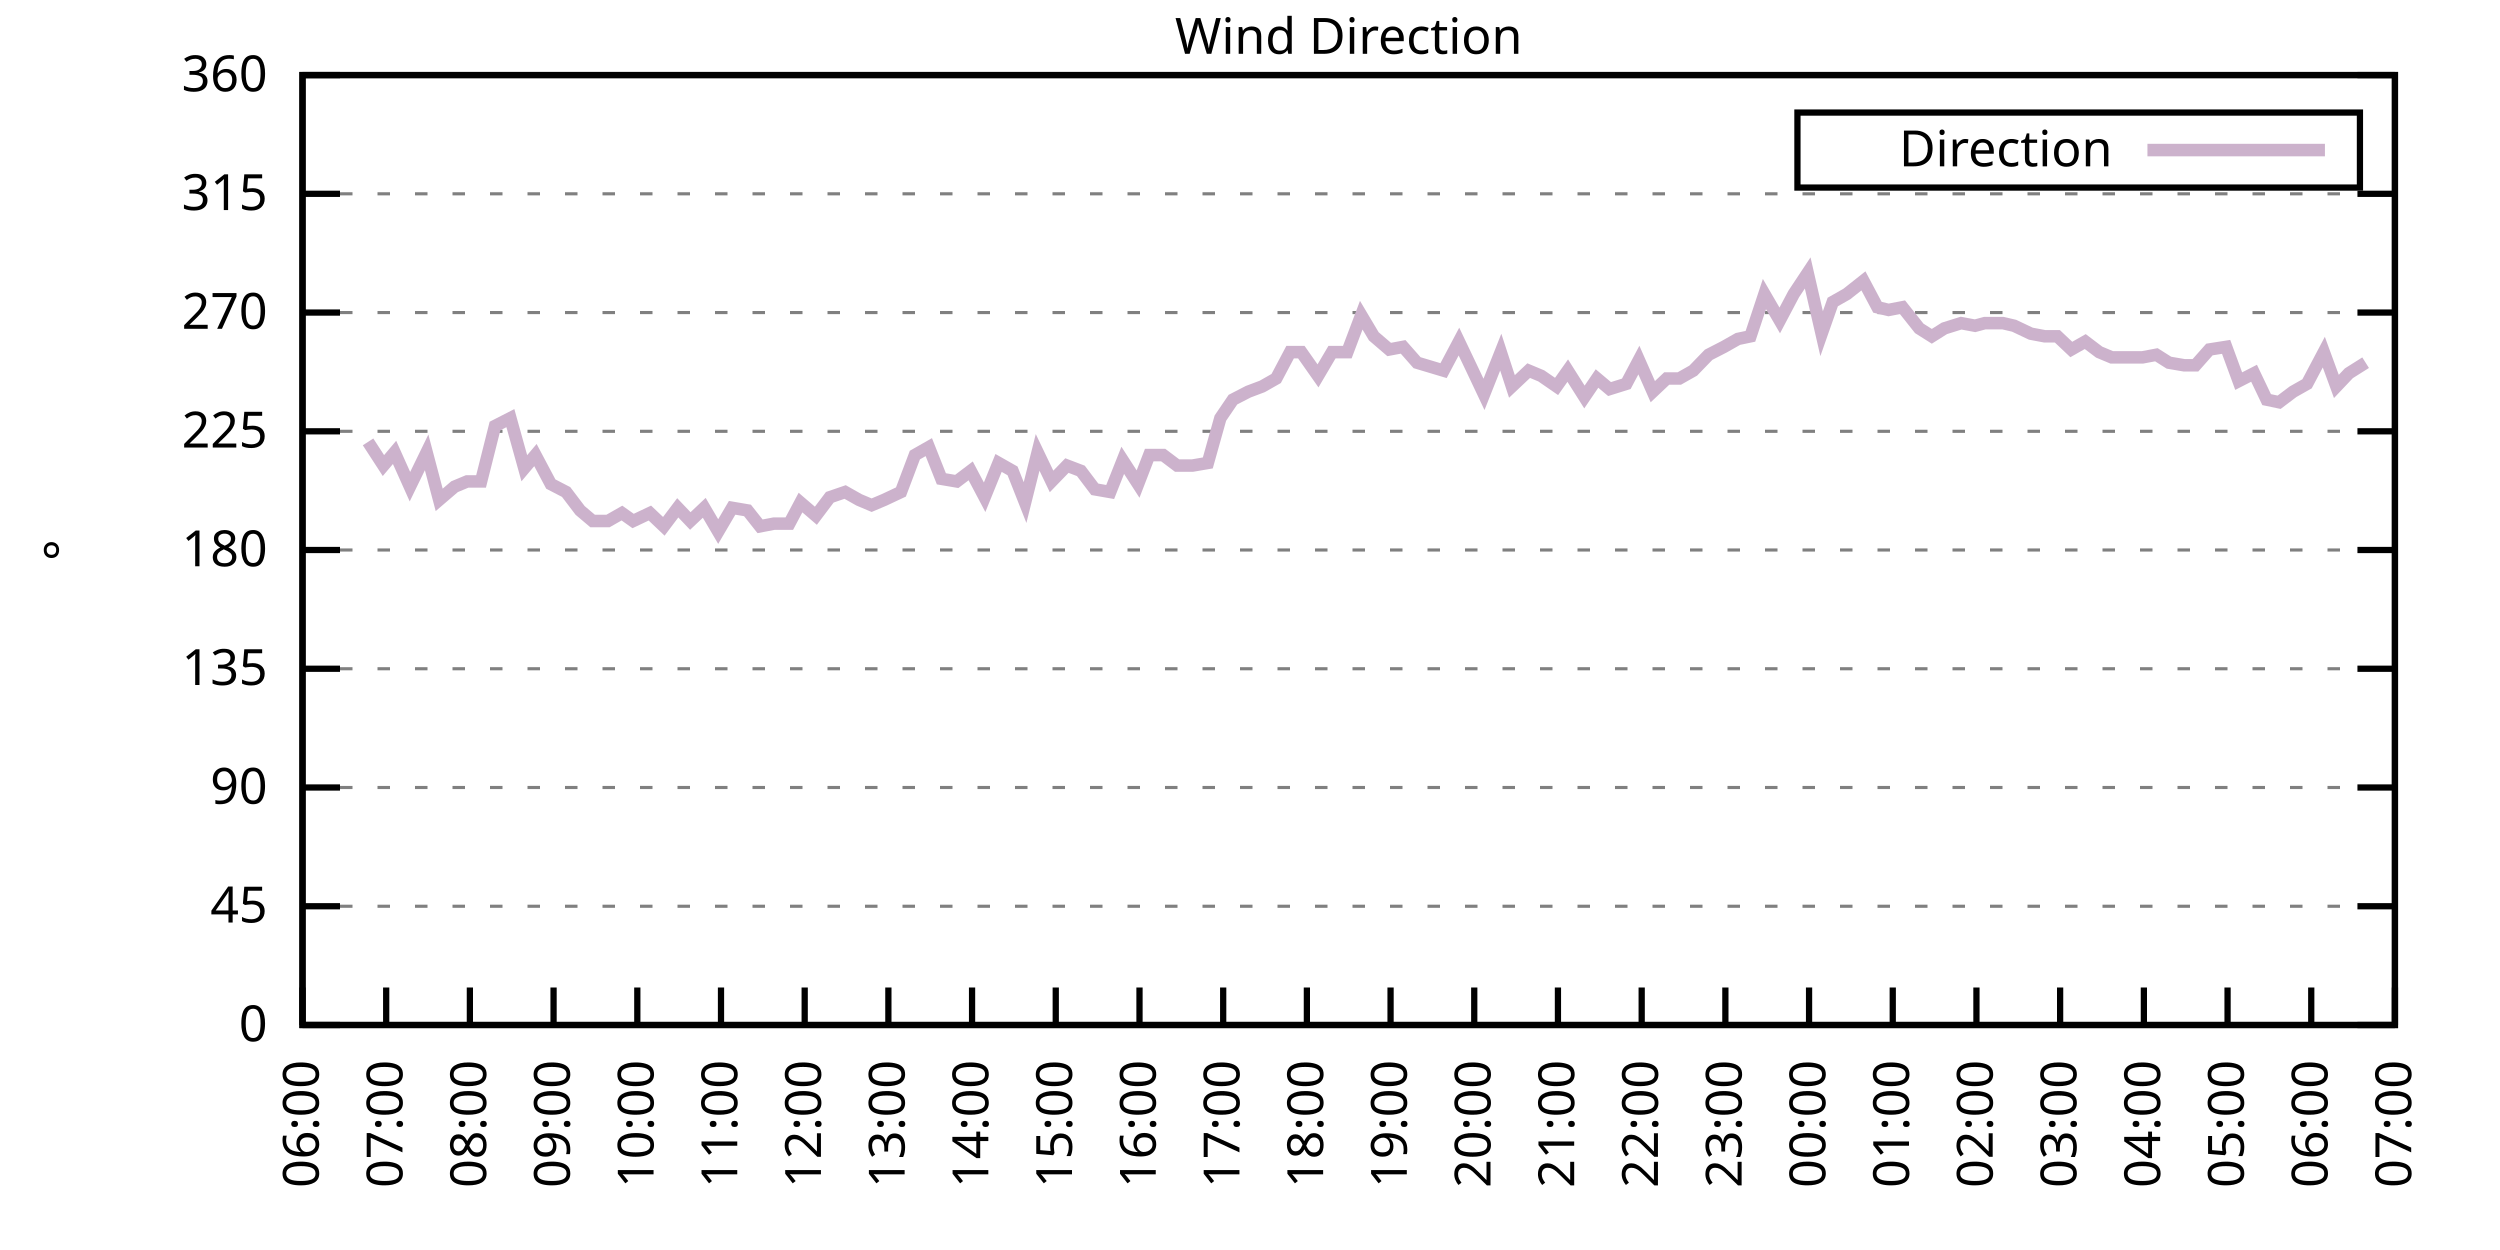
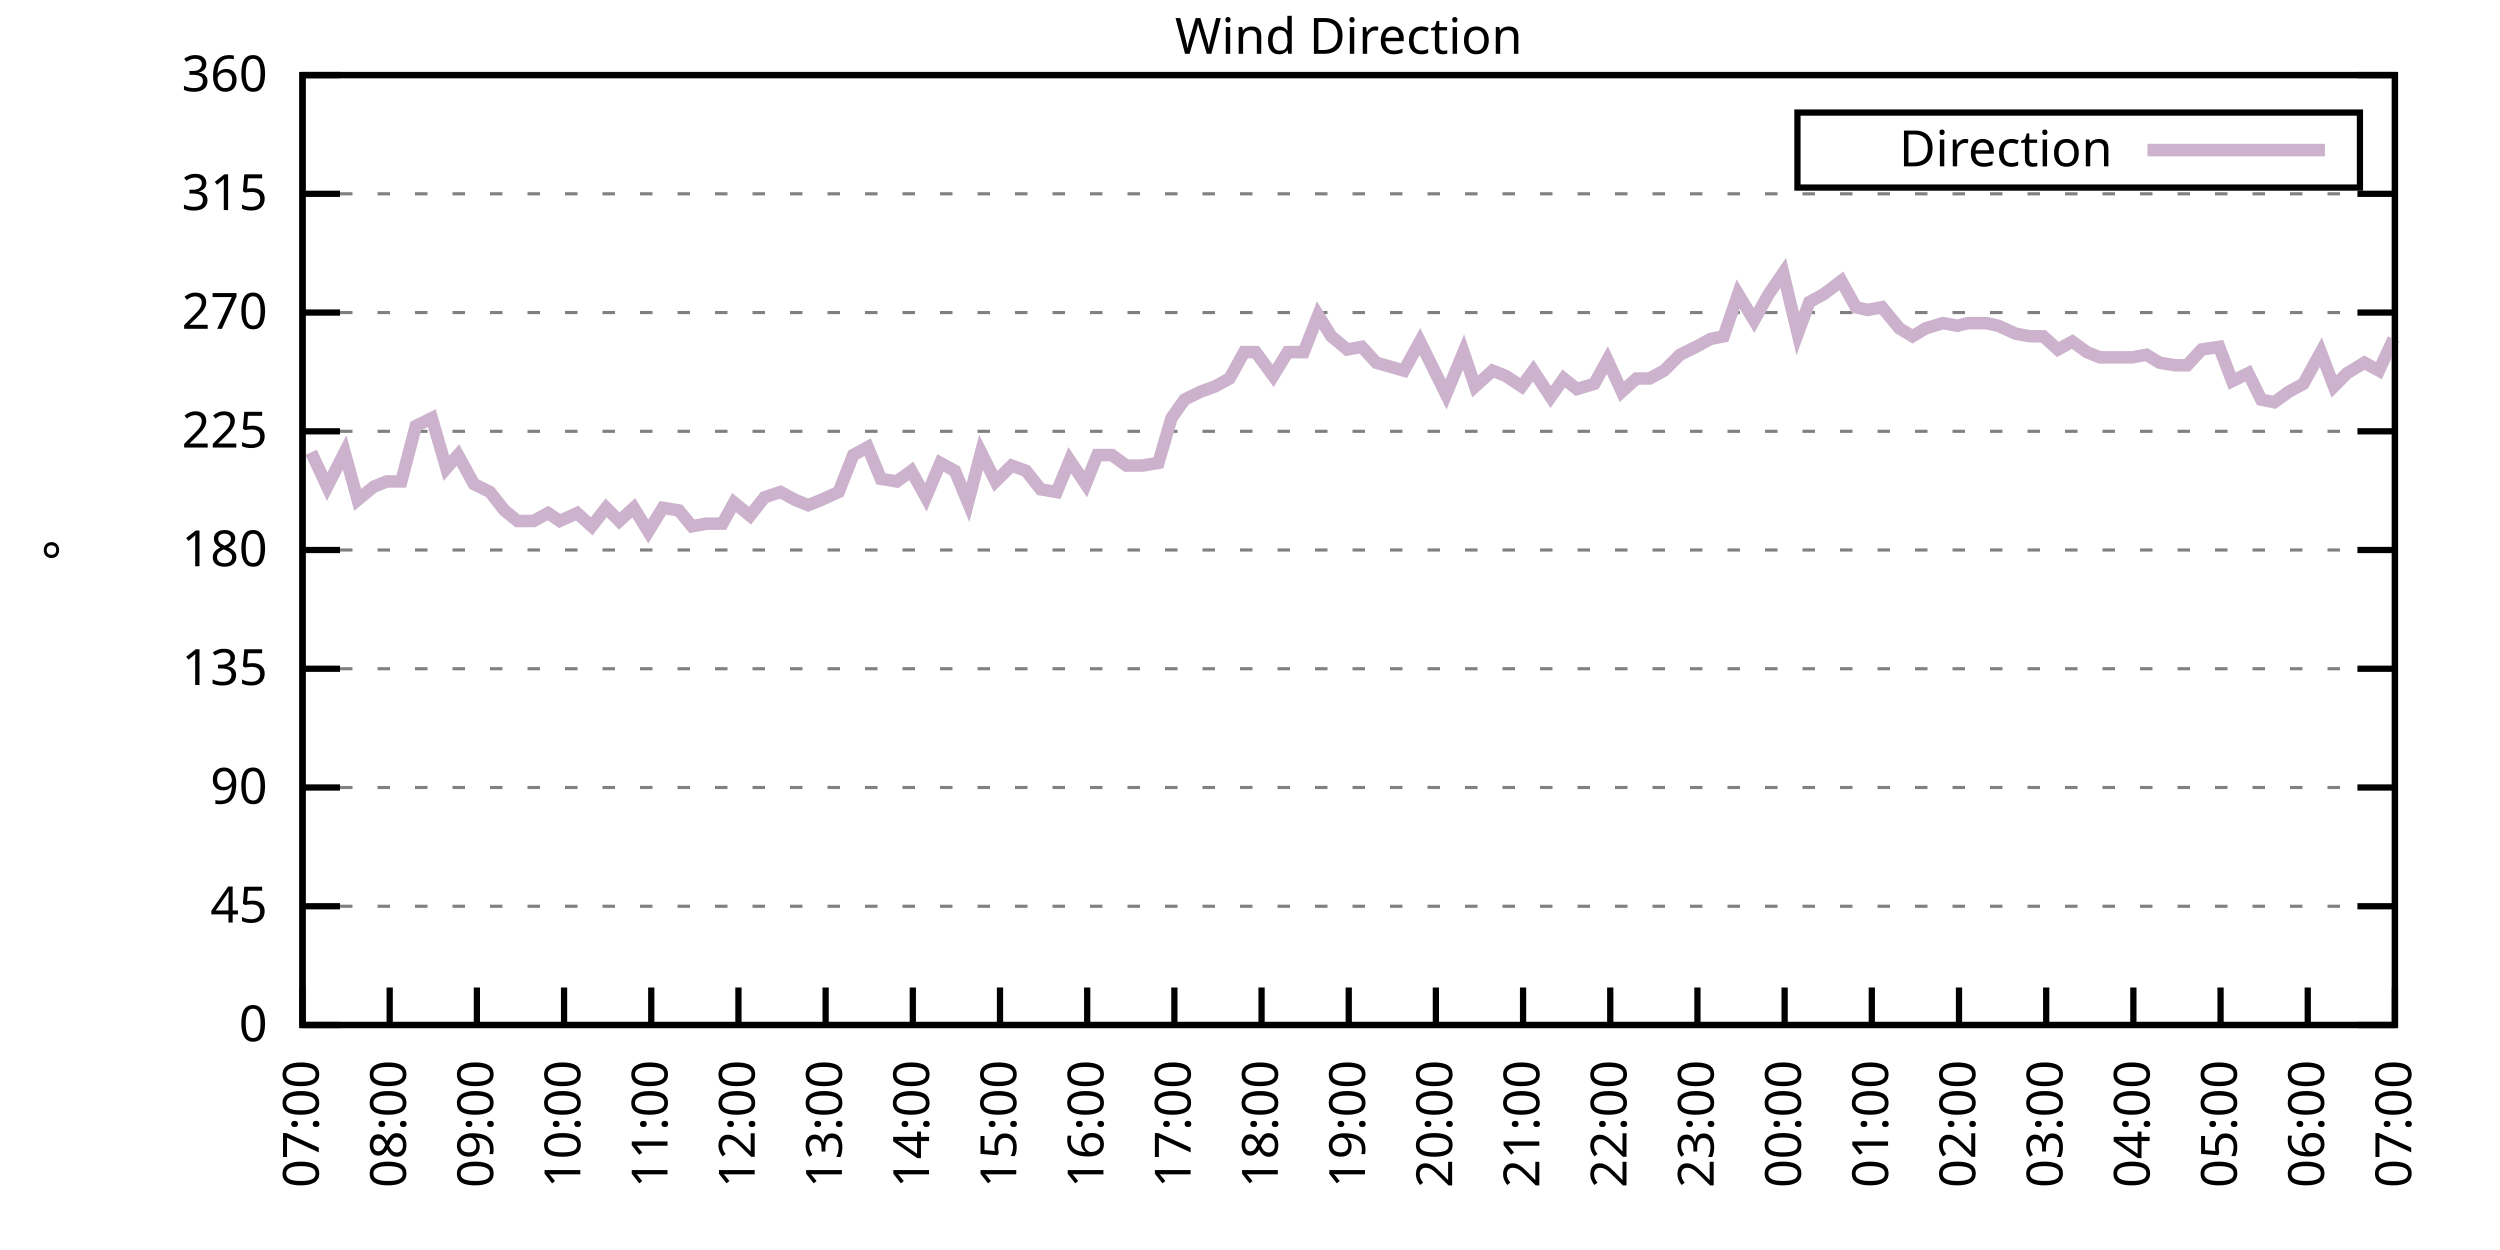
<svg xmlns="http://www.w3.org/2000/svg" xmlns:xlink="http://www.w3.org/1999/xlink" width="400" height="200" viewBox="0 0 400 200">
  <g id="gnuplot_canvas">
    <rect x="0" y="0" width="400" height="200" fill="none" />
    <defs>
      <circle id="gpDot" r="0.5" stroke-width="0.5" stroke="currentColor" />
      <path id="gpPt0" stroke-width="0.333" stroke="currentColor" d="M-1,0 h2 M0,-1 v2" />
      <path id="gpPt1" stroke-width="0.333" stroke="currentColor" d="M-1,-1 L1,1 M1,-1 L-1,1" />
      <path id="gpPt2" stroke-width="0.333" stroke="currentColor" d="M-1,0 L1,0 M0,-1 L0,1 M-1,-1 L1,1 M-1,1 L1,-1" />
      <rect id="gpPt3" stroke-width="0.333" stroke="currentColor" x="-1" y="-1" width="2" height="2" />
      <rect id="gpPt4" stroke-width="0.333" stroke="currentColor" fill="currentColor" x="-1" y="-1" width="2" height="2" />
      <circle id="gpPt5" stroke-width="0.333" stroke="currentColor" cx="0" cy="0" r="1" />
      <use xlink:href="#gpPt5" id="gpPt6" fill="currentColor" stroke="none" />
      <path id="gpPt7" stroke-width="0.333" stroke="currentColor" d="M0,-1.33 L-1.33,0.67 L1.33,0.67 z" />
      <use xlink:href="#gpPt7" id="gpPt8" fill="currentColor" stroke="none" />
      <use xlink:href="#gpPt7" id="gpPt9" stroke="currentColor" transform="rotate(180)" />
      <use xlink:href="#gpPt9" id="gpPt10" fill="currentColor" stroke="none" />
      <use xlink:href="#gpPt3" id="gpPt11" stroke="currentColor" transform="rotate(45)" />
      <use xlink:href="#gpPt11" id="gpPt12" fill="currentColor" stroke="none" />
      <path id="gpPt13" stroke-width="0.333" stroke="currentColor" d="M0,1.330 L1.265,0.411 L0.782,-1.067 L-0.782,-1.076 L-1.265,0.411 z" />
      <use xlink:href="#gpPt13" id="gpPt14" fill="currentColor" stroke="none" />
      <filter id="textbox" filterUnits="objectBoundingBox" x="0" y="0" height="1" width="1">
        <feFlood flood-color="white" flood-opacity="1" result="bgnd" />
        <feComposite in="SourceGraphic" in2="bgnd" operator="atop" />
      </filter>
      <filter id="greybox" filterUnits="objectBoundingBox" x="0" y="0" height="1" width="1">
        <feFlood flood-color="lightgrey" flood-opacity="1" result="grey" />
        <feComposite in="SourceGraphic" in2="grey" operator="atop" />
      </filter>
    </defs>
    <g fill="none" color="white" stroke="currentColor" stroke-width="1.00" stroke-linecap="butt" stroke-linejoin="miter">
</g>
    <g fill="none" color="black" stroke="currentColor" stroke-width="1.00" stroke-linecap="butt" stroke-linejoin="miter">
      <g stroke="none" shape-rendering="crispEdges">
        <polygon fill="rgb(255, 255, 255)" points="48.40,164.00 383.18,164.00 383.18,12.02 48.40,12.02 " />
      </g>
    </g>
    <g fill="none" color="black" stroke="currentColor" stroke-width="1.00" stroke-linecap="butt" stroke-linejoin="miter">
</g>
    <g fill="none" color="black" stroke="black" stroke-width="0.50" stroke-linecap="butt" stroke-linejoin="miter">
</g>
    <g fill="none" color="gray" stroke="currentColor" stroke-width="0.50" stroke-linecap="butt" stroke-linejoin="miter">
      <path stroke="gray" stroke-dasharray="2,4" class="gridline" d="M48.40,164.00 L383.19,164.00  " />
    </g>
    <g fill="none" color="gray" stroke="gray" stroke-width="1.00" stroke-linecap="butt" stroke-linejoin="miter">
</g>
    <g fill="none" color="black" stroke="currentColor" stroke-width="1.00" stroke-linecap="butt" stroke-linejoin="miter">
      <path stroke="black" d="M48.40,164.00 L54.40,164.00 M383.19,164.00 L377.19,164.00  " />
      <g transform="translate(42.80,166.60)" stroke="none" fill="black" font-family="Sans" font-size="8.00" text-anchor="end">
        <text>
          <tspan font-family="Sans"> 0</tspan>
        </text>
      </g>
    </g>
    <g fill="none" color="black" stroke="currentColor" stroke-width="1.00" stroke-linecap="butt" stroke-linejoin="miter">
</g>
    <g fill="none" color="black" stroke="black" stroke-width="0.50" stroke-linecap="butt" stroke-linejoin="miter">
</g>
    <g fill="none" color="gray" stroke="currentColor" stroke-width="0.50" stroke-linecap="butt" stroke-linejoin="miter">
      <path stroke="gray" stroke-dasharray="2,4" class="gridline" d="M48.40,145.00 L383.19,145.00  " />
    </g>
    <g fill="none" color="gray" stroke="gray" stroke-width="1.00" stroke-linecap="butt" stroke-linejoin="miter">
</g>
    <g fill="none" color="black" stroke="currentColor" stroke-width="1.00" stroke-linecap="butt" stroke-linejoin="miter">
      <path stroke="black" d="M48.40,145.00 L54.40,145.00 M383.19,145.00 L377.19,145.00  " />
      <g transform="translate(42.80,147.60)" stroke="none" fill="black" font-family="Sans" font-size="8.00" text-anchor="end">
        <text>
          <tspan font-family="Sans"> 45</tspan>
        </text>
      </g>
    </g>
    <g fill="none" color="black" stroke="currentColor" stroke-width="1.00" stroke-linecap="butt" stroke-linejoin="miter">
</g>
    <g fill="none" color="black" stroke="black" stroke-width="0.50" stroke-linecap="butt" stroke-linejoin="miter">
</g>
    <g fill="none" color="gray" stroke="currentColor" stroke-width="0.50" stroke-linecap="butt" stroke-linejoin="miter">
      <path stroke="gray" stroke-dasharray="2,4" class="gridline" d="M48.40,126.00 L383.19,126.00  " />
    </g>
    <g fill="none" color="gray" stroke="gray" stroke-width="1.00" stroke-linecap="butt" stroke-linejoin="miter">
</g>
    <g fill="none" color="black" stroke="currentColor" stroke-width="1.00" stroke-linecap="butt" stroke-linejoin="miter">
      <path stroke="black" d="M48.40,126.00 L54.40,126.00 M383.19,126.00 L377.19,126.00  " />
      <g transform="translate(42.80,128.60)" stroke="none" fill="black" font-family="Sans" font-size="8.00" text-anchor="end">
        <text>
          <tspan font-family="Sans"> 90</tspan>
        </text>
      </g>
    </g>
    <g fill="none" color="black" stroke="currentColor" stroke-width="1.00" stroke-linecap="butt" stroke-linejoin="miter">
</g>
    <g fill="none" color="black" stroke="black" stroke-width="0.50" stroke-linecap="butt" stroke-linejoin="miter">
</g>
    <g fill="none" color="gray" stroke="currentColor" stroke-width="0.50" stroke-linecap="butt" stroke-linejoin="miter">
      <path stroke="gray" stroke-dasharray="2,4" class="gridline" d="M48.40,107.00 L383.19,107.00  " />
    </g>
    <g fill="none" color="gray" stroke="gray" stroke-width="1.00" stroke-linecap="butt" stroke-linejoin="miter">
</g>
    <g fill="none" color="black" stroke="currentColor" stroke-width="1.00" stroke-linecap="butt" stroke-linejoin="miter">
      <path stroke="black" d="M48.40,107.00 L54.40,107.00 M383.19,107.00 L377.19,107.00  " />
      <g transform="translate(42.80,109.60)" stroke="none" fill="black" font-family="Sans" font-size="8.00" text-anchor="end">
        <text>
          <tspan font-family="Sans"> 135</tspan>
        </text>
      </g>
    </g>
    <g fill="none" color="black" stroke="currentColor" stroke-width="1.00" stroke-linecap="butt" stroke-linejoin="miter">
</g>
    <g fill="none" color="black" stroke="black" stroke-width="0.50" stroke-linecap="butt" stroke-linejoin="miter">
</g>
    <g fill="none" color="gray" stroke="currentColor" stroke-width="0.50" stroke-linecap="butt" stroke-linejoin="miter">
      <path stroke="gray" stroke-dasharray="2,4" class="gridline" d="M48.40,88.00 L383.19,88.00  " />
    </g>
    <g fill="none" color="gray" stroke="gray" stroke-width="1.00" stroke-linecap="butt" stroke-linejoin="miter">
</g>
    <g fill="none" color="black" stroke="currentColor" stroke-width="1.00" stroke-linecap="butt" stroke-linejoin="miter">
      <path stroke="black" d="M48.40,88.00 L54.40,88.00 M383.19,88.00 L377.19,88.00  " />
      <g transform="translate(42.80,90.60)" stroke="none" fill="black" font-family="Sans" font-size="8.00" text-anchor="end">
        <text>
          <tspan font-family="Sans"> 180</tspan>
        </text>
      </g>
    </g>
    <g fill="none" color="black" stroke="currentColor" stroke-width="1.00" stroke-linecap="butt" stroke-linejoin="miter">
</g>
    <g fill="none" color="black" stroke="black" stroke-width="0.50" stroke-linecap="butt" stroke-linejoin="miter">
</g>
    <g fill="none" color="gray" stroke="currentColor" stroke-width="0.50" stroke-linecap="butt" stroke-linejoin="miter">
      <path stroke="gray" stroke-dasharray="2,4" class="gridline" d="M48.40,69.01 L383.19,69.01  " />
    </g>
    <g fill="none" color="gray" stroke="gray" stroke-width="1.00" stroke-linecap="butt" stroke-linejoin="miter">
</g>
    <g fill="none" color="black" stroke="currentColor" stroke-width="1.00" stroke-linecap="butt" stroke-linejoin="miter">
      <path stroke="black" d="M48.40,69.01 L54.40,69.01 M383.19,69.01 L377.19,69.01  " />
      <g transform="translate(42.80,71.61)" stroke="none" fill="black" font-family="Sans" font-size="8.00" text-anchor="end">
        <text>
          <tspan font-family="Sans"> 225</tspan>
        </text>
      </g>
    </g>
    <g fill="none" color="black" stroke="currentColor" stroke-width="1.00" stroke-linecap="butt" stroke-linejoin="miter">
</g>
    <g fill="none" color="black" stroke="black" stroke-width="0.50" stroke-linecap="butt" stroke-linejoin="miter">
</g>
    <g fill="none" color="gray" stroke="currentColor" stroke-width="0.50" stroke-linecap="butt" stroke-linejoin="miter">
      <path stroke="gray" stroke-dasharray="2,4" class="gridline" d="M48.40,50.01 L383.19,50.01  " />
    </g>
    <g fill="none" color="gray" stroke="gray" stroke-width="1.00" stroke-linecap="butt" stroke-linejoin="miter">
</g>
    <g fill="none" color="black" stroke="currentColor" stroke-width="1.00" stroke-linecap="butt" stroke-linejoin="miter">
      <path stroke="black" d="M48.40,50.01 L54.40,50.01 M383.19,50.01 L377.19,50.01  " />
      <g transform="translate(42.80,52.61)" stroke="none" fill="black" font-family="Sans" font-size="8.00" text-anchor="end">
        <text>
          <tspan font-family="Sans"> 270</tspan>
        </text>
      </g>
    </g>
    <g fill="none" color="black" stroke="currentColor" stroke-width="1.00" stroke-linecap="butt" stroke-linejoin="miter">
</g>
    <g fill="none" color="black" stroke="black" stroke-width="0.50" stroke-linecap="butt" stroke-linejoin="miter">
</g>
    <g fill="none" color="gray" stroke="currentColor" stroke-width="0.50" stroke-linecap="butt" stroke-linejoin="miter">
      <path stroke="gray" stroke-dasharray="2,4" class="gridline" d="M48.40,31.01 L383.19,31.01  " />
    </g>
    <g fill="none" color="gray" stroke="gray" stroke-width="1.00" stroke-linecap="butt" stroke-linejoin="miter">
</g>
    <g fill="none" color="black" stroke="currentColor" stroke-width="1.00" stroke-linecap="butt" stroke-linejoin="miter">
      <path stroke="black" d="M48.40,31.01 L54.40,31.01 M383.19,31.01 L377.19,31.01  " />
      <g transform="translate(42.80,33.61)" stroke="none" fill="black" font-family="Sans" font-size="8.00" text-anchor="end">
        <text>
          <tspan font-family="Sans"> 315</tspan>
        </text>
      </g>
    </g>
    <g fill="none" color="black" stroke="currentColor" stroke-width="1.00" stroke-linecap="butt" stroke-linejoin="miter">
</g>
    <g fill="none" color="black" stroke="black" stroke-width="0.50" stroke-linecap="butt" stroke-linejoin="miter">
</g>
    <g fill="none" color="gray" stroke="currentColor" stroke-width="0.50" stroke-linecap="butt" stroke-linejoin="miter">
      <path stroke="gray" stroke-dasharray="2,4" class="gridline" d="M48.40,12.01 L383.19,12.01  " />
    </g>
    <g fill="none" color="gray" stroke="gray" stroke-width="1.00" stroke-linecap="butt" stroke-linejoin="miter">
</g>
    <g fill="none" color="black" stroke="currentColor" stroke-width="1.00" stroke-linecap="butt" stroke-linejoin="miter">
      <path stroke="black" d="M48.40,12.01 L54.40,12.01 M383.19,12.01 L377.19,12.01  " />
      <g transform="translate(42.80,14.61)" stroke="none" fill="black" font-family="Sans" font-size="8.00" text-anchor="end">
        <text>
          <tspan font-family="Sans"> 360</tspan>
        </text>
      </g>
    </g>
    <g fill="none" color="black" stroke="currentColor" stroke-width="1.00" stroke-linecap="butt" stroke-linejoin="miter">
      <path stroke="black" d="M48.40,164.00 L48.40,158.00  " />
      <g transform="translate(51.00,169.60) rotate(270.00)" stroke="none" fill="black" font-family="Sans" font-size="8.00" text-anchor="end">
        <text>
-           <tspan font-family="Sans">06:00</tspan>
-         </text>
-       </g>
-     </g>
-     <g fill="none" color="black" stroke="currentColor" stroke-width="1.00" stroke-linecap="butt" stroke-linejoin="miter">
-       <path stroke="black" d="M61.79,164.00 L61.79,158.00  " />
-       <g transform="translate(64.39,169.60) rotate(270.00)" stroke="none" fill="black" font-family="Sans" font-size="8.00" text-anchor="end">
-         <text>
          <tspan font-family="Sans">07:00</tspan>
        </text>
      </g>
    </g>
    <g fill="none" color="black" stroke="currentColor" stroke-width="1.00" stroke-linecap="butt" stroke-linejoin="miter">
-       <path stroke="black" d="M75.18,164.00 L75.18,158.00  " />
-       <g transform="translate(77.78,169.60) rotate(270.00)" stroke="none" fill="black" font-family="Sans" font-size="8.00" text-anchor="end">
+       <path stroke="black" d="M62.35,164.00 L62.35,158.00  " />
+       <g transform="translate(64.95,169.60) rotate(270.00)" stroke="none" fill="black" font-family="Sans" font-size="8.00" text-anchor="end">
        <text>
          <tspan font-family="Sans">08:00</tspan>
        </text>
      </g>
    </g>
    <g fill="none" color="black" stroke="currentColor" stroke-width="1.00" stroke-linecap="butt" stroke-linejoin="miter">
-       <path stroke="black" d="M88.57,164.00 L88.57,158.00  " />
-       <g transform="translate(91.17,169.60) rotate(270.00)" stroke="none" fill="black" font-family="Sans" font-size="8.00" text-anchor="end">
+       <path stroke="black" d="M76.30,164.00 L76.30,158.00  " />
+       <g transform="translate(78.90,169.60) rotate(270.00)" stroke="none" fill="black" font-family="Sans" font-size="8.00" text-anchor="end">
        <text>
          <tspan font-family="Sans">09:00</tspan>
        </text>
      </g>
    </g>
    <g fill="none" color="black" stroke="currentColor" stroke-width="1.00" stroke-linecap="butt" stroke-linejoin="miter">
-       <path stroke="black" d="M101.97,164.00 L101.97,158.00  " />
-       <g transform="translate(104.57,169.60) rotate(270.00)" stroke="none" fill="black" font-family="Sans" font-size="8.00" text-anchor="end">
+       <path stroke="black" d="M90.25,164.00 L90.25,158.00  " />
+       <g transform="translate(92.85,169.60) rotate(270.00)" stroke="none" fill="black" font-family="Sans" font-size="8.00" text-anchor="end">
        <text>
          <tspan font-family="Sans">10:00</tspan>
        </text>
      </g>
    </g>
    <g fill="none" color="black" stroke="currentColor" stroke-width="1.00" stroke-linecap="butt" stroke-linejoin="miter">
-       <path stroke="black" d="M115.36,164.00 L115.36,158.00  " />
-       <g transform="translate(117.96,169.60) rotate(270.00)" stroke="none" fill="black" font-family="Sans" font-size="8.00" text-anchor="end">
+       <path stroke="black" d="M104.20,164.00 L104.20,158.00  " />
+       <g transform="translate(106.80,169.60) rotate(270.00)" stroke="none" fill="black" font-family="Sans" font-size="8.00" text-anchor="end">
        <text>
          <tspan font-family="Sans">11:00</tspan>
        </text>
      </g>
    </g>
    <g fill="none" color="black" stroke="currentColor" stroke-width="1.00" stroke-linecap="butt" stroke-linejoin="miter">
-       <path stroke="black" d="M128.75,164.00 L128.75,158.00  " />
-       <g transform="translate(131.35,169.60) rotate(270.00)" stroke="none" fill="black" font-family="Sans" font-size="8.00" text-anchor="end">
+       <path stroke="black" d="M118.15,164.00 L118.15,158.00  " />
+       <g transform="translate(120.75,169.60) rotate(270.00)" stroke="none" fill="black" font-family="Sans" font-size="8.00" text-anchor="end">
        <text>
          <tspan font-family="Sans">12:00</tspan>
        </text>
      </g>
    </g>
    <g fill="none" color="black" stroke="currentColor" stroke-width="1.00" stroke-linecap="butt" stroke-linejoin="miter">
-       <path stroke="black" d="M142.14,164.00 L142.14,158.00  " />
-       <g transform="translate(144.74,169.60) rotate(270.00)" stroke="none" fill="black" font-family="Sans" font-size="8.00" text-anchor="end">
+       <path stroke="black" d="M132.10,164.00 L132.10,158.00  " />
+       <g transform="translate(134.70,169.60) rotate(270.00)" stroke="none" fill="black" font-family="Sans" font-size="8.00" text-anchor="end">
        <text>
          <tspan font-family="Sans">13:00</tspan>
        </text>
      </g>
    </g>
    <g fill="none" color="black" stroke="currentColor" stroke-width="1.00" stroke-linecap="butt" stroke-linejoin="miter">
-       <path stroke="black" d="M155.53,164.00 L155.53,158.00  " />
-       <g transform="translate(158.13,169.60) rotate(270.00)" stroke="none" fill="black" font-family="Sans" font-size="8.00" text-anchor="end">
+       <path stroke="black" d="M146.05,164.00 L146.05,158.00  " />
+       <g transform="translate(148.65,169.60) rotate(270.00)" stroke="none" fill="black" font-family="Sans" font-size="8.00" text-anchor="end">
        <text>
          <tspan font-family="Sans">14:00</tspan>
        </text>
      </g>
    </g>
    <g fill="none" color="black" stroke="currentColor" stroke-width="1.00" stroke-linecap="butt" stroke-linejoin="miter">
-       <path stroke="black" d="M168.92,164.00 L168.92,158.00  " />
-       <g transform="translate(171.52,169.60) rotate(270.00)" stroke="none" fill="black" font-family="Sans" font-size="8.00" text-anchor="end">
+       <path stroke="black" d="M160.00,164.00 L160.00,158.00  " />
+       <g transform="translate(162.60,169.60) rotate(270.00)" stroke="none" fill="black" font-family="Sans" font-size="8.00" text-anchor="end">
        <text>
          <tspan font-family="Sans">15:00</tspan>
        </text>
      </g>
    </g>
    <g fill="none" color="black" stroke="currentColor" stroke-width="1.00" stroke-linecap="butt" stroke-linejoin="miter">
-       <path stroke="black" d="M182.32,164.00 L182.32,158.00  " />
-       <g transform="translate(184.92,169.60) rotate(270.00)" stroke="none" fill="black" font-family="Sans" font-size="8.00" text-anchor="end">
+       <path stroke="black" d="M173.95,164.00 L173.95,158.00  " />
+       <g transform="translate(176.55,169.60) rotate(270.00)" stroke="none" fill="black" font-family="Sans" font-size="8.00" text-anchor="end">
        <text>
          <tspan font-family="Sans">16:00</tspan>
        </text>
      </g>
    </g>
    <g fill="none" color="black" stroke="currentColor" stroke-width="1.00" stroke-linecap="butt" stroke-linejoin="miter">
-       <path stroke="black" d="M195.71,164.00 L195.71,158.00  " />
-       <g transform="translate(198.31,169.60) rotate(270.00)" stroke="none" fill="black" font-family="Sans" font-size="8.00" text-anchor="end">
+       <path stroke="black" d="M187.90,164.00 L187.90,158.00  " />
+       <g transform="translate(190.50,169.60) rotate(270.00)" stroke="none" fill="black" font-family="Sans" font-size="8.00" text-anchor="end">
        <text>
          <tspan font-family="Sans">17:00</tspan>
        </text>
      </g>
    </g>
    <g fill="none" color="black" stroke="currentColor" stroke-width="1.00" stroke-linecap="butt" stroke-linejoin="miter">
-       <path stroke="black" d="M209.10,164.00 L209.10,158.00  " />
-       <g transform="translate(211.70,169.60) rotate(270.00)" stroke="none" fill="black" font-family="Sans" font-size="8.00" text-anchor="end">
+       <path stroke="black" d="M201.85,164.00 L201.85,158.00  " />
+       <g transform="translate(204.45,169.60) rotate(270.00)" stroke="none" fill="black" font-family="Sans" font-size="8.00" text-anchor="end">
        <text>
          <tspan font-family="Sans">18:00</tspan>
        </text>
      </g>
    </g>
    <g fill="none" color="black" stroke="currentColor" stroke-width="1.00" stroke-linecap="butt" stroke-linejoin="miter">
-       <path stroke="black" d="M222.49,164.00 L222.49,158.00  " />
-       <g transform="translate(225.09,169.60) rotate(270.00)" stroke="none" fill="black" font-family="Sans" font-size="8.00" text-anchor="end">
+       <path stroke="black" d="M215.80,164.00 L215.80,158.00  " />
+       <g transform="translate(218.40,169.60) rotate(270.00)" stroke="none" fill="black" font-family="Sans" font-size="8.00" text-anchor="end">
        <text>
          <tspan font-family="Sans">19:00</tspan>
        </text>
      </g>
    </g>
    <g fill="none" color="black" stroke="currentColor" stroke-width="1.00" stroke-linecap="butt" stroke-linejoin="miter">
-       <path stroke="black" d="M235.88,164.00 L235.88,158.00  " />
-       <g transform="translate(238.48,169.60) rotate(270.00)" stroke="none" fill="black" font-family="Sans" font-size="8.00" text-anchor="end">
+       <path stroke="black" d="M229.74,164.00 L229.74,158.00  " />
+       <g transform="translate(232.34,169.60) rotate(270.00)" stroke="none" fill="black" font-family="Sans" font-size="8.00" text-anchor="end">
        <text>
          <tspan font-family="Sans">20:00</tspan>
        </text>
      </g>
    </g>
    <g fill="none" color="black" stroke="currentColor" stroke-width="1.00" stroke-linecap="butt" stroke-linejoin="miter">
-       <path stroke="black" d="M249.27,164.00 L249.27,158.00  " />
-       <g transform="translate(251.87,169.60) rotate(270.00)" stroke="none" fill="black" font-family="Sans" font-size="8.00" text-anchor="end">
+       <path stroke="black" d="M243.69,164.00 L243.69,158.00  " />
+       <g transform="translate(246.29,169.60) rotate(270.00)" stroke="none" fill="black" font-family="Sans" font-size="8.00" text-anchor="end">
        <text>
          <tspan font-family="Sans">21:00</tspan>
        </text>
      </g>
    </g>
    <g fill="none" color="black" stroke="currentColor" stroke-width="1.00" stroke-linecap="butt" stroke-linejoin="miter">
-       <path stroke="black" d="M262.67,164.00 L262.67,158.00  " />
-       <g transform="translate(265.27,169.60) rotate(270.00)" stroke="none" fill="black" font-family="Sans" font-size="8.00" text-anchor="end">
+       <path stroke="black" d="M257.64,164.00 L257.64,158.00  " />
+       <g transform="translate(260.24,169.60) rotate(270.00)" stroke="none" fill="black" font-family="Sans" font-size="8.00" text-anchor="end">
        <text>
          <tspan font-family="Sans">22:00</tspan>
        </text>
      </g>
    </g>
    <g fill="none" color="black" stroke="currentColor" stroke-width="1.00" stroke-linecap="butt" stroke-linejoin="miter">
-       <path stroke="black" d="M276.06,164.00 L276.06,158.00  " />
-       <g transform="translate(278.66,169.60) rotate(270.00)" stroke="none" fill="black" font-family="Sans" font-size="8.00" text-anchor="end">
+       <path stroke="black" d="M271.59,164.00 L271.59,158.00  " />
+       <g transform="translate(274.19,169.60) rotate(270.00)" stroke="none" fill="black" font-family="Sans" font-size="8.00" text-anchor="end">
        <text>
          <tspan font-family="Sans">23:00</tspan>
        </text>
      </g>
    </g>
    <g fill="none" color="black" stroke="currentColor" stroke-width="1.00" stroke-linecap="butt" stroke-linejoin="miter">
-       <path stroke="black" d="M289.45,164.00 L289.45,158.00  " />
-       <g transform="translate(292.05,169.60) rotate(270.00)" stroke="none" fill="black" font-family="Sans" font-size="8.00" text-anchor="end">
+       <path stroke="black" d="M285.54,164.00 L285.54,158.00  " />
+       <g transform="translate(288.14,169.60) rotate(270.00)" stroke="none" fill="black" font-family="Sans" font-size="8.00" text-anchor="end">
        <text>
          <tspan font-family="Sans">00:00</tspan>
        </text>
      </g>
    </g>
    <g fill="none" color="black" stroke="currentColor" stroke-width="1.00" stroke-linecap="butt" stroke-linejoin="miter">
-       <path stroke="black" d="M302.84,164.00 L302.84,158.00  " />
-       <g transform="translate(305.44,169.60) rotate(270.00)" stroke="none" fill="black" font-family="Sans" font-size="8.00" text-anchor="end">
+       <path stroke="black" d="M299.49,164.00 L299.49,158.00  " />
+       <g transform="translate(302.09,169.60) rotate(270.00)" stroke="none" fill="black" font-family="Sans" font-size="8.00" text-anchor="end">
        <text>
          <tspan font-family="Sans">01:00</tspan>
        </text>
      </g>
    </g>
    <g fill="none" color="black" stroke="currentColor" stroke-width="1.00" stroke-linecap="butt" stroke-linejoin="miter">
-       <path stroke="black" d="M316.23,164.00 L316.23,158.00  " />
-       <g transform="translate(318.83,169.60) rotate(270.00)" stroke="none" fill="black" font-family="Sans" font-size="8.00" text-anchor="end">
+       <path stroke="black" d="M313.44,164.00 L313.44,158.00  " />
+       <g transform="translate(316.04,169.60) rotate(270.00)" stroke="none" fill="black" font-family="Sans" font-size="8.00" text-anchor="end">
        <text>
          <tspan font-family="Sans">02:00</tspan>
        </text>
      </g>
    </g>
    <g fill="none" color="black" stroke="currentColor" stroke-width="1.00" stroke-linecap="butt" stroke-linejoin="miter">
-       <path stroke="black" d="M329.62,164.00 L329.62,158.00  " />
-       <g transform="translate(332.22,169.60) rotate(270.00)" stroke="none" fill="black" font-family="Sans" font-size="8.00" text-anchor="end">
+       <path stroke="black" d="M327.39,164.00 L327.39,158.00  " />
+       <g transform="translate(329.99,169.60) rotate(270.00)" stroke="none" fill="black" font-family="Sans" font-size="8.00" text-anchor="end">
        <text>
          <tspan font-family="Sans">03:00</tspan>
        </text>
      </g>
    </g>
    <g fill="none" color="black" stroke="currentColor" stroke-width="1.00" stroke-linecap="butt" stroke-linejoin="miter">
-       <path stroke="black" d="M343.02,164.00 L343.02,158.00  " />
-       <g transform="translate(345.62,169.60) rotate(270.00)" stroke="none" fill="black" font-family="Sans" font-size="8.00" text-anchor="end">
+       <path stroke="black" d="M341.34,164.00 L341.34,158.00  " />
+       <g transform="translate(343.94,169.60) rotate(270.00)" stroke="none" fill="black" font-family="Sans" font-size="8.00" text-anchor="end">
        <text>
          <tspan font-family="Sans">04:00</tspan>
        </text>
      </g>
    </g>
    <g fill="none" color="black" stroke="currentColor" stroke-width="1.00" stroke-linecap="butt" stroke-linejoin="miter">
-       <path stroke="black" d="M356.41,164.00 L356.41,158.00  " />
-       <g transform="translate(359.01,169.60) rotate(270.00)" stroke="none" fill="black" font-family="Sans" font-size="8.00" text-anchor="end">
+       <path stroke="black" d="M355.29,164.00 L355.29,158.00  " />
+       <g transform="translate(357.89,169.60) rotate(270.00)" stroke="none" fill="black" font-family="Sans" font-size="8.00" text-anchor="end">
        <text>
          <tspan font-family="Sans">05:00</tspan>
        </text>
      </g>
    </g>
    <g fill="none" color="black" stroke="currentColor" stroke-width="1.00" stroke-linecap="butt" stroke-linejoin="miter">
-       <path stroke="black" d="M369.80,164.00 L369.80,158.00  " />
-       <g transform="translate(372.40,169.60) rotate(270.00)" stroke="none" fill="black" font-family="Sans" font-size="8.00" text-anchor="end">
+       <path stroke="black" d="M369.24,164.00 L369.24,158.00  " />
+       <g transform="translate(371.84,169.60) rotate(270.00)" stroke="none" fill="black" font-family="Sans" font-size="8.00" text-anchor="end">
        <text>
          <tspan font-family="Sans">06:00</tspan>
        </text>
      </g>
    </g>
    <g fill="none" color="black" stroke="currentColor" stroke-width="1.00" stroke-linecap="butt" stroke-linejoin="miter">
      <path stroke="black" d="M383.19,164.00 L383.19,158.00  " />
      <g transform="translate(385.79,169.60) rotate(270.00)" stroke="none" fill="black" font-family="Sans" font-size="8.00" text-anchor="end">
        <text>
          <tspan font-family="Sans">07:00</tspan>
        </text>
      </g>
    </g>
    <g fill="none" color="black" stroke="currentColor" stroke-width="1.00" stroke-linecap="butt" stroke-linejoin="miter">
</g>
    <g fill="none" color="black" stroke="currentColor" stroke-width="1.00" stroke-linecap="butt" stroke-linejoin="miter">
      <path stroke="black" d="M48.40,12.01 L48.40,164.00 L383.19,164.00 L383.19,12.01 L48.40,12.01 Z  " />
    </g>
    <g fill="none" color="black" stroke="currentColor" stroke-width="1.00" stroke-linecap="butt" stroke-linejoin="miter">
</g>
    <g fill="none" color="black" stroke="currentColor" stroke-width="1.00" stroke-linecap="butt" stroke-linejoin="miter">
      <path stroke="black" d="M287.59,30.01 L287.59,18.01 L377.59,18.01 L377.59,30.01 L287.59,30.01 Z  " />
    </g>
    <g id="Wind_direction_plot_1">
      <g fill="none" color="white" stroke="black" stroke-width="2.00" stroke-linecap="butt" stroke-linejoin="miter">
</g>
      <g fill="none" color="black" stroke="currentColor" stroke-width="2.00" stroke-linecap="butt" stroke-linejoin="miter">
        <g transform="translate(337.99,26.61)" stroke="none" fill="black" font-family="Sans" font-size="8.00" text-anchor="end">
          <text>
            <tspan font-family="Sans">Direction</tspan>
          </text>
        </g>
      </g>
      <g fill="none" color="black" stroke="currentColor" stroke-width="2.00" stroke-linecap="butt" stroke-linejoin="miter">
-         <path stroke="rgb(204, 178, 204)" d="M343.59,24.01 L371.99,24.01 M58.89,70.70 L61.35,74.49 L63.13,72.38 L65.59,77.87 L68.26,72.38 L70.27,79.98   L72.73,77.87 L74.74,77.03 L76.97,77.03 L79.20,68.16 L81.66,66.90 L83.89,74.92 L85.67,72.81 L88.13,77.45   L90.58,78.72 L92.82,81.67 L94.82,83.36 L97.28,83.36 L99.51,82.09 L101.30,83.36 L103.98,82.09 L106.21,84.21   L108.44,81.25 L110.45,83.36 L112.68,81.25 L114.91,85.05 L117.14,81.25 L119.60,81.67 L121.61,84.21 L123.84,83.78   L126.29,83.78 L128.08,80.41 L130.54,82.52 L132.77,79.56 L135.22,78.72 L137.45,79.98 L139.46,80.83 L141.47,79.98   L144.15,78.72 L146.38,72.81 L148.61,71.54 L150.62,76.61 L153.08,77.03 L155.31,75.34 L157.54,79.56 L159.77,74.07   L162.01,75.34 L164.01,80.41 L166.02,72.38 L168.25,77.03 L170.71,74.49 L172.94,75.34 L175.17,78.29 L177.63,78.72   L179.64,73.65 L182.09,77.45 L183.88,72.81 L186.11,72.81 L188.34,74.49 L190.80,74.49 L193.25,74.07 L195.26,66.90   L197.27,63.94 L199.73,62.67 L201.96,61.83 L204.19,60.56 L206.42,56.34 L208.21,56.34 L210.88,60.14 L213.12,56.34   L215.57,56.34 L217.80,50.43 L219.81,53.81 L222.27,55.92 L224.50,55.50 L226.73,58.03 L230.97,59.30 L233.43,54.65   L235.44,58.87 L237.44,63.10 L240.12,56.34 L241.91,61.83 L244.59,59.30 L246.60,60.14 L249.05,61.83 L250.84,59.30   L253.51,63.52 L255.52,60.56 L257.53,62.25 L260.21,61.41 L262.22,57.61 L264.45,62.67 L266.68,60.56 L268.69,60.56   L270.92,59.30 L273.38,56.76 L275.83,55.50 L278.07,54.23 L280.07,53.81 L282.31,47.05 L284.76,51.27 L286.99,47.05   L289.23,43.67 L291.46,53.39 L293.24,48.32 L295.48,47.05 L298.15,44.94 L300.39,49.16 L302.17,49.59 L304.40,49.16   L307.08,52.54 L309.09,53.81 L311.10,52.54 L313.78,51.70 L316.01,52.12 L317.57,51.70 L320.47,51.70 L322.26,52.12   L324.94,53.39 L327.17,53.81 L329.18,53.81 L331.41,55.92 L333.64,54.65 L335.87,56.34 L337.88,57.18 L340.34,57.18   L342.79,57.18 L345.02,56.76 L347.03,58.03 L349.49,58.45 L351.27,58.45 L353.51,55.92 L356.18,55.50 L358.19,60.98   L360.65,59.72 L362.66,63.94 L364.66,64.36 L366.90,62.67 L369.13,61.41 L371.81,56.34 L373.82,61.83 L375.82,59.72   L378.50,58.03  " />
+         <path stroke="rgb(204, 178, 204)" d="M343.59,24.01 L371.99,24.01 M49.79,72.38 L52.35,77.87 L55.14,72.38 L57.23,79.98 L59.79,77.87 L61.88,77.03   L64.21,77.03 L66.53,68.16 L69.09,66.90 L71.42,74.92 L73.28,72.81 L75.83,77.45 L78.39,78.72 L80.72,81.67   L82.81,83.36 L85.37,83.36 L87.69,82.09 L89.55,83.36 L92.34,82.09 L94.67,84.21 L96.99,81.25 L99.08,83.36   L101.41,81.25 L103.73,85.05 L106.06,81.25 L108.62,81.67 L110.71,84.21 L113.03,83.78 L115.59,83.78 L117.45,80.41   L120.01,82.52 L122.33,79.56 L124.89,78.72 L127.22,79.98 L129.31,80.83 L131.40,79.98 L134.19,78.72 L136.51,72.81   L138.84,71.54 L140.93,76.61 L143.49,77.03 L145.81,75.34 L148.14,79.56 L150.46,74.07 L152.79,75.34 L154.88,80.41   L156.97,72.38 L159.30,77.03 L161.86,74.49 L164.18,75.34 L166.51,78.29 L169.06,78.72 L171.16,73.65 L173.71,77.45   L175.57,72.81 L177.90,72.81 L180.22,74.49 L182.78,74.49 L185.34,74.07 L187.43,66.90 L189.52,63.94 L192.08,62.67   L194.41,61.83 L196.73,60.56 L199.06,56.34 L200.92,56.34 L203.71,60.14 L206.03,56.34 L208.59,56.34 L210.91,50.43   L213.01,53.81 L215.56,55.92 L217.89,55.50 L220.21,58.03 L224.63,59.30 L227.19,54.65 L229.28,58.87 L231.37,63.10   L234.16,56.34 L236.02,61.83 L238.81,59.30 L240.90,60.14 L243.46,61.83 L245.32,59.30 L248.11,63.52 L250.20,60.56   L252.30,62.25 L255.09,61.41 L257.18,57.61 L259.50,62.67 L261.83,60.56 L263.92,60.56 L266.25,59.30 L268.80,56.76   L271.36,55.50 L273.69,54.23 L275.78,53.81 L278.10,47.05 L280.66,51.27 L282.99,47.05 L285.31,43.67 L287.64,53.39   L289.50,48.32 L291.82,47.05 L294.61,44.94 L296.94,49.16 L298.80,49.59 L301.12,49.16 L303.91,52.54 L306.00,53.81   L308.09,52.54 L310.88,51.70 L313.21,52.12 L314.84,51.70 L317.86,51.70 L319.72,52.12 L322.51,53.39 L324.83,53.81   L326.93,53.81 L329.25,55.92 L331.58,54.65 L333.90,56.34 L335.99,57.18 L338.55,57.18 L341.11,57.18 L343.43,56.76   L345.53,58.03 L348.08,58.45 L349.94,58.45 L352.27,55.92 L355.06,55.50 L357.15,60.98 L359.71,59.72 L361.80,63.94   L363.89,64.36 L366.22,62.67 L368.54,61.41 L371.33,56.34 L373.43,61.83 L375.52,59.72 L378.31,58.03 L380.63,59.30   L382.96,54.23  " />
      </g>
    </g>
    <g fill="none" color="black" stroke="currentColor" stroke-width="2.00" stroke-linecap="butt" stroke-linejoin="miter">
</g>
    <g fill="none" color="black" stroke="black" stroke-width="1.00" stroke-linecap="butt" stroke-linejoin="miter">
</g>
    <g fill="none" color="black" stroke="currentColor" stroke-width="1.00" stroke-linecap="butt" stroke-linejoin="miter">
      <path stroke="black" d="M48.40,12.01 L48.40,164.00 L383.19,164.00 L383.19,12.01 L48.40,12.01 Z  " />
      <g transform="translate(12.80,88.01) rotate(270.00)" stroke="none" fill="black" font-family="Sans" font-size="8.00" text-anchor="middle">
        <text>
          <tspan font-family="Sans">°</tspan>
        </text>
      </g>
    </g>
    <g fill="none" color="black" stroke="currentColor" stroke-width="1.00" stroke-linecap="butt" stroke-linejoin="miter">
</g>
    <g fill="none" color="black" stroke="currentColor" stroke-width="1.00" stroke-linecap="butt" stroke-linejoin="miter">
      <g transform="translate(215.79,8.61)" stroke="none" fill="black" font-family="Sans" font-size="8.00" text-anchor="middle">
        <text>
          <tspan font-family="Sans">Wind Direction</tspan>
        </text>
      </g>
    </g>
    <g fill="none" color="black" stroke="currentColor" stroke-width="1.00" stroke-linecap="butt" stroke-linejoin="miter">
</g>
  </g>
</svg>
